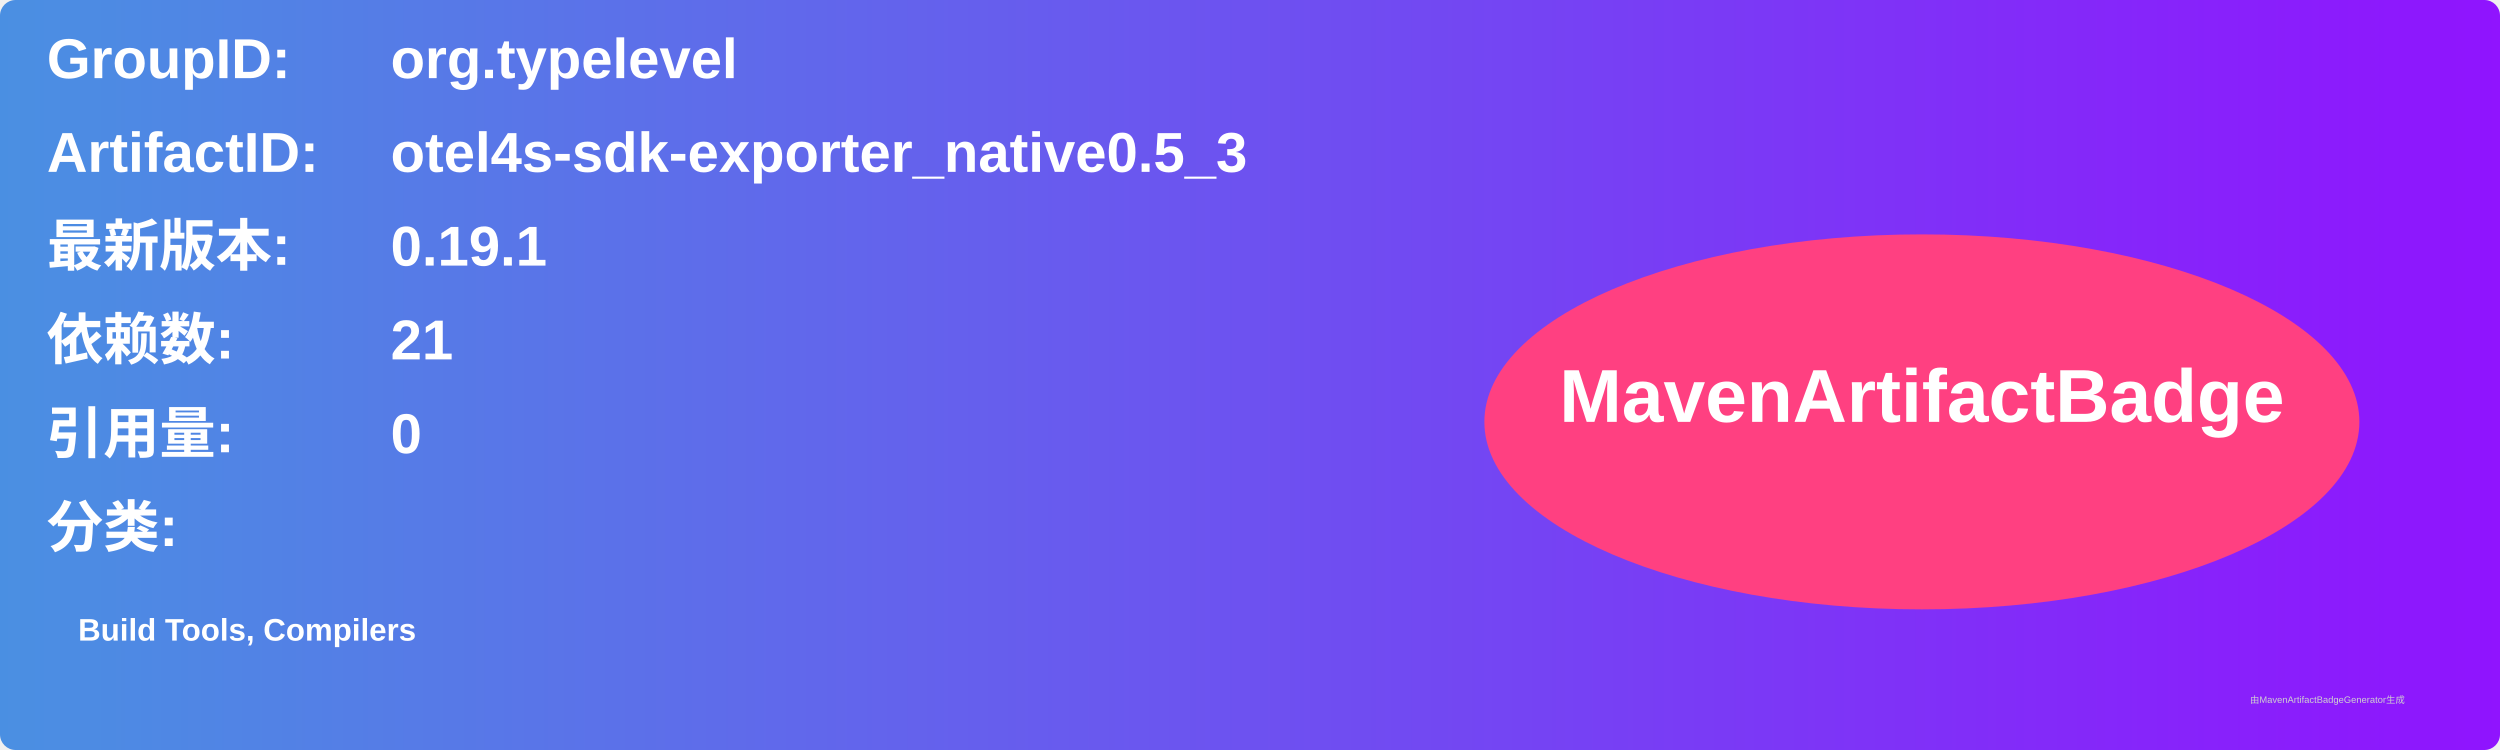
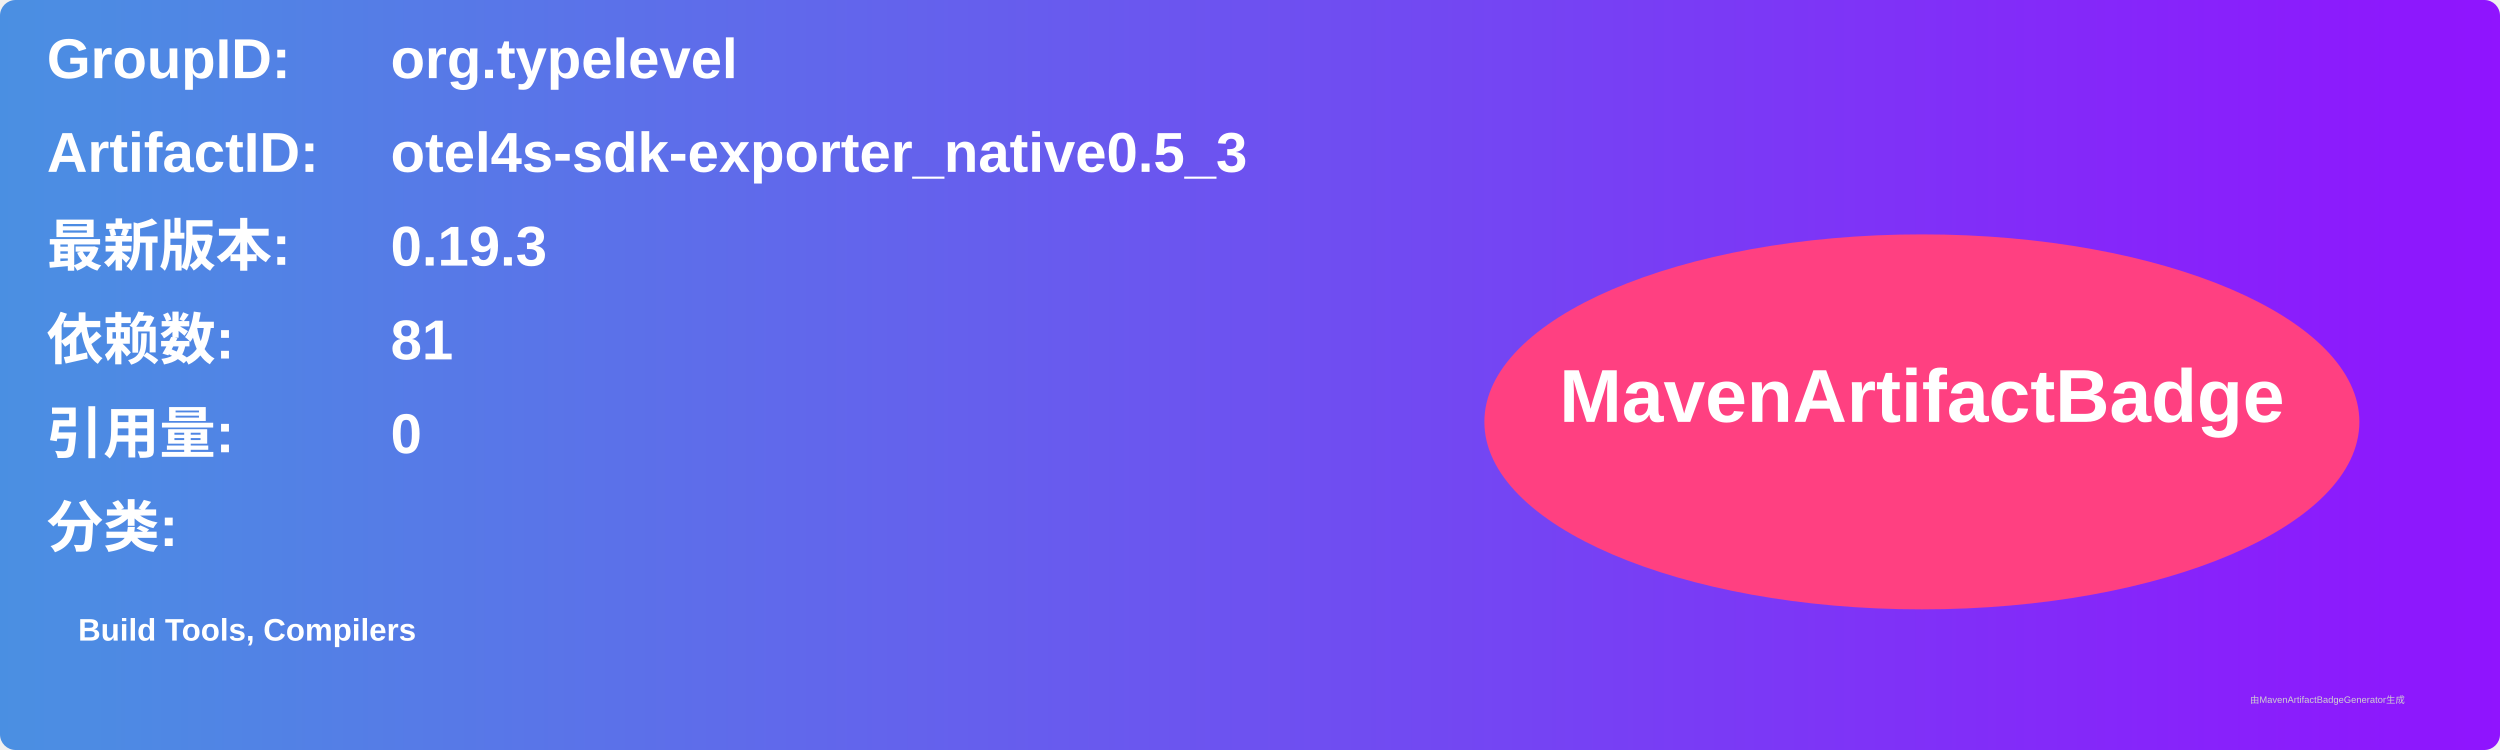
<svg xmlns="http://www.w3.org/2000/svg" width="800" height="240" viewBox="0 0 800 240">
  <linearGradient id="grad" x1="0%" y1="0%" x2="100%" y2="0%">
    <stop offset="0%" stop-color="#4a90e2" />
    <stop offset="100%" stop-color="#9013fe" />
  </linearGradient>
  <rect width="100%" height="100%" rx="5" ry="5" fill="url(#grad)" />
  <g transform="translate(15, 15)">
    <text x="0" y="10" font-family="Arial" font-size="18" fill="white" font-weight="bold" width="260">GroupID:</text>
    <text x="110" y="10" font-family="Arial" font-size="18" fill="white" font-weight="bold" width="460">org.typelevel</text>
    <text x="0" y="40" font-family="Arial" font-size="18" fill="white" font-weight="bold" width="260">ArtifactID:</text>
    <text x="110" y="40" font-family="Arial" font-size="18" fill="white" font-weight="bold" width="460">otel4s-sdk-exporter_native0.5_3</text>
    <text x="0" y="70" font-family="Arial" font-size="18" fill="white" font-weight="bold">最新版本:</text>
    <text x="110" y="70" font-family="Arial" font-size="18" fill="white" font-weight="bold">
-       <tspan font-weight="bold">0.19.1</tspan>
+       <tspan font-weight="bold">0.19.3</tspan>
    </text>
    <text x="0" y="100" font-family="Arial" font-size="18" fill="white" font-weight="bold">依赖数: </text>
    <text x="110" y="100" font-family="Arial" font-size="18" fill="white">
-       <tspan font-weight="bold">21</tspan>
+       <tspan font-weight="bold">81</tspan>
    </text>
    <text x="0" y="130" font-family="Arial" font-size="18" fill="white" font-weight="bold">引用量: </text>
    <text x="110" y="130" font-family="Arial" font-size="18" fill="white">
      <tspan font-weight="bold">0</tspan>
    </text>
    <text x="0" y="160" font-family="Arial" font-size="18" fill="white" font-weight="bold">分类:</text>
    <text x="10" y="190" font-family="Arial" font-size="10" fill="white">
      <tspan font-weight="bold">Build Tools, Compilers</tspan>
    </text>
    <ellipse cx="600" cy="120" rx="140" ry="60" fill="#ff4081" />
    <text x="600" y="120" text-anchor="middle" font-family="Arial" font-size="24" fill="white" font-weight="bold">MavenArtifactBadge</text>
  </g>
  <text x="720" y="225" font-family="Arial" font-size="3" fill="#d0d0d0">由MavenArtifactBadgeGenerator生成</text>
</svg>
